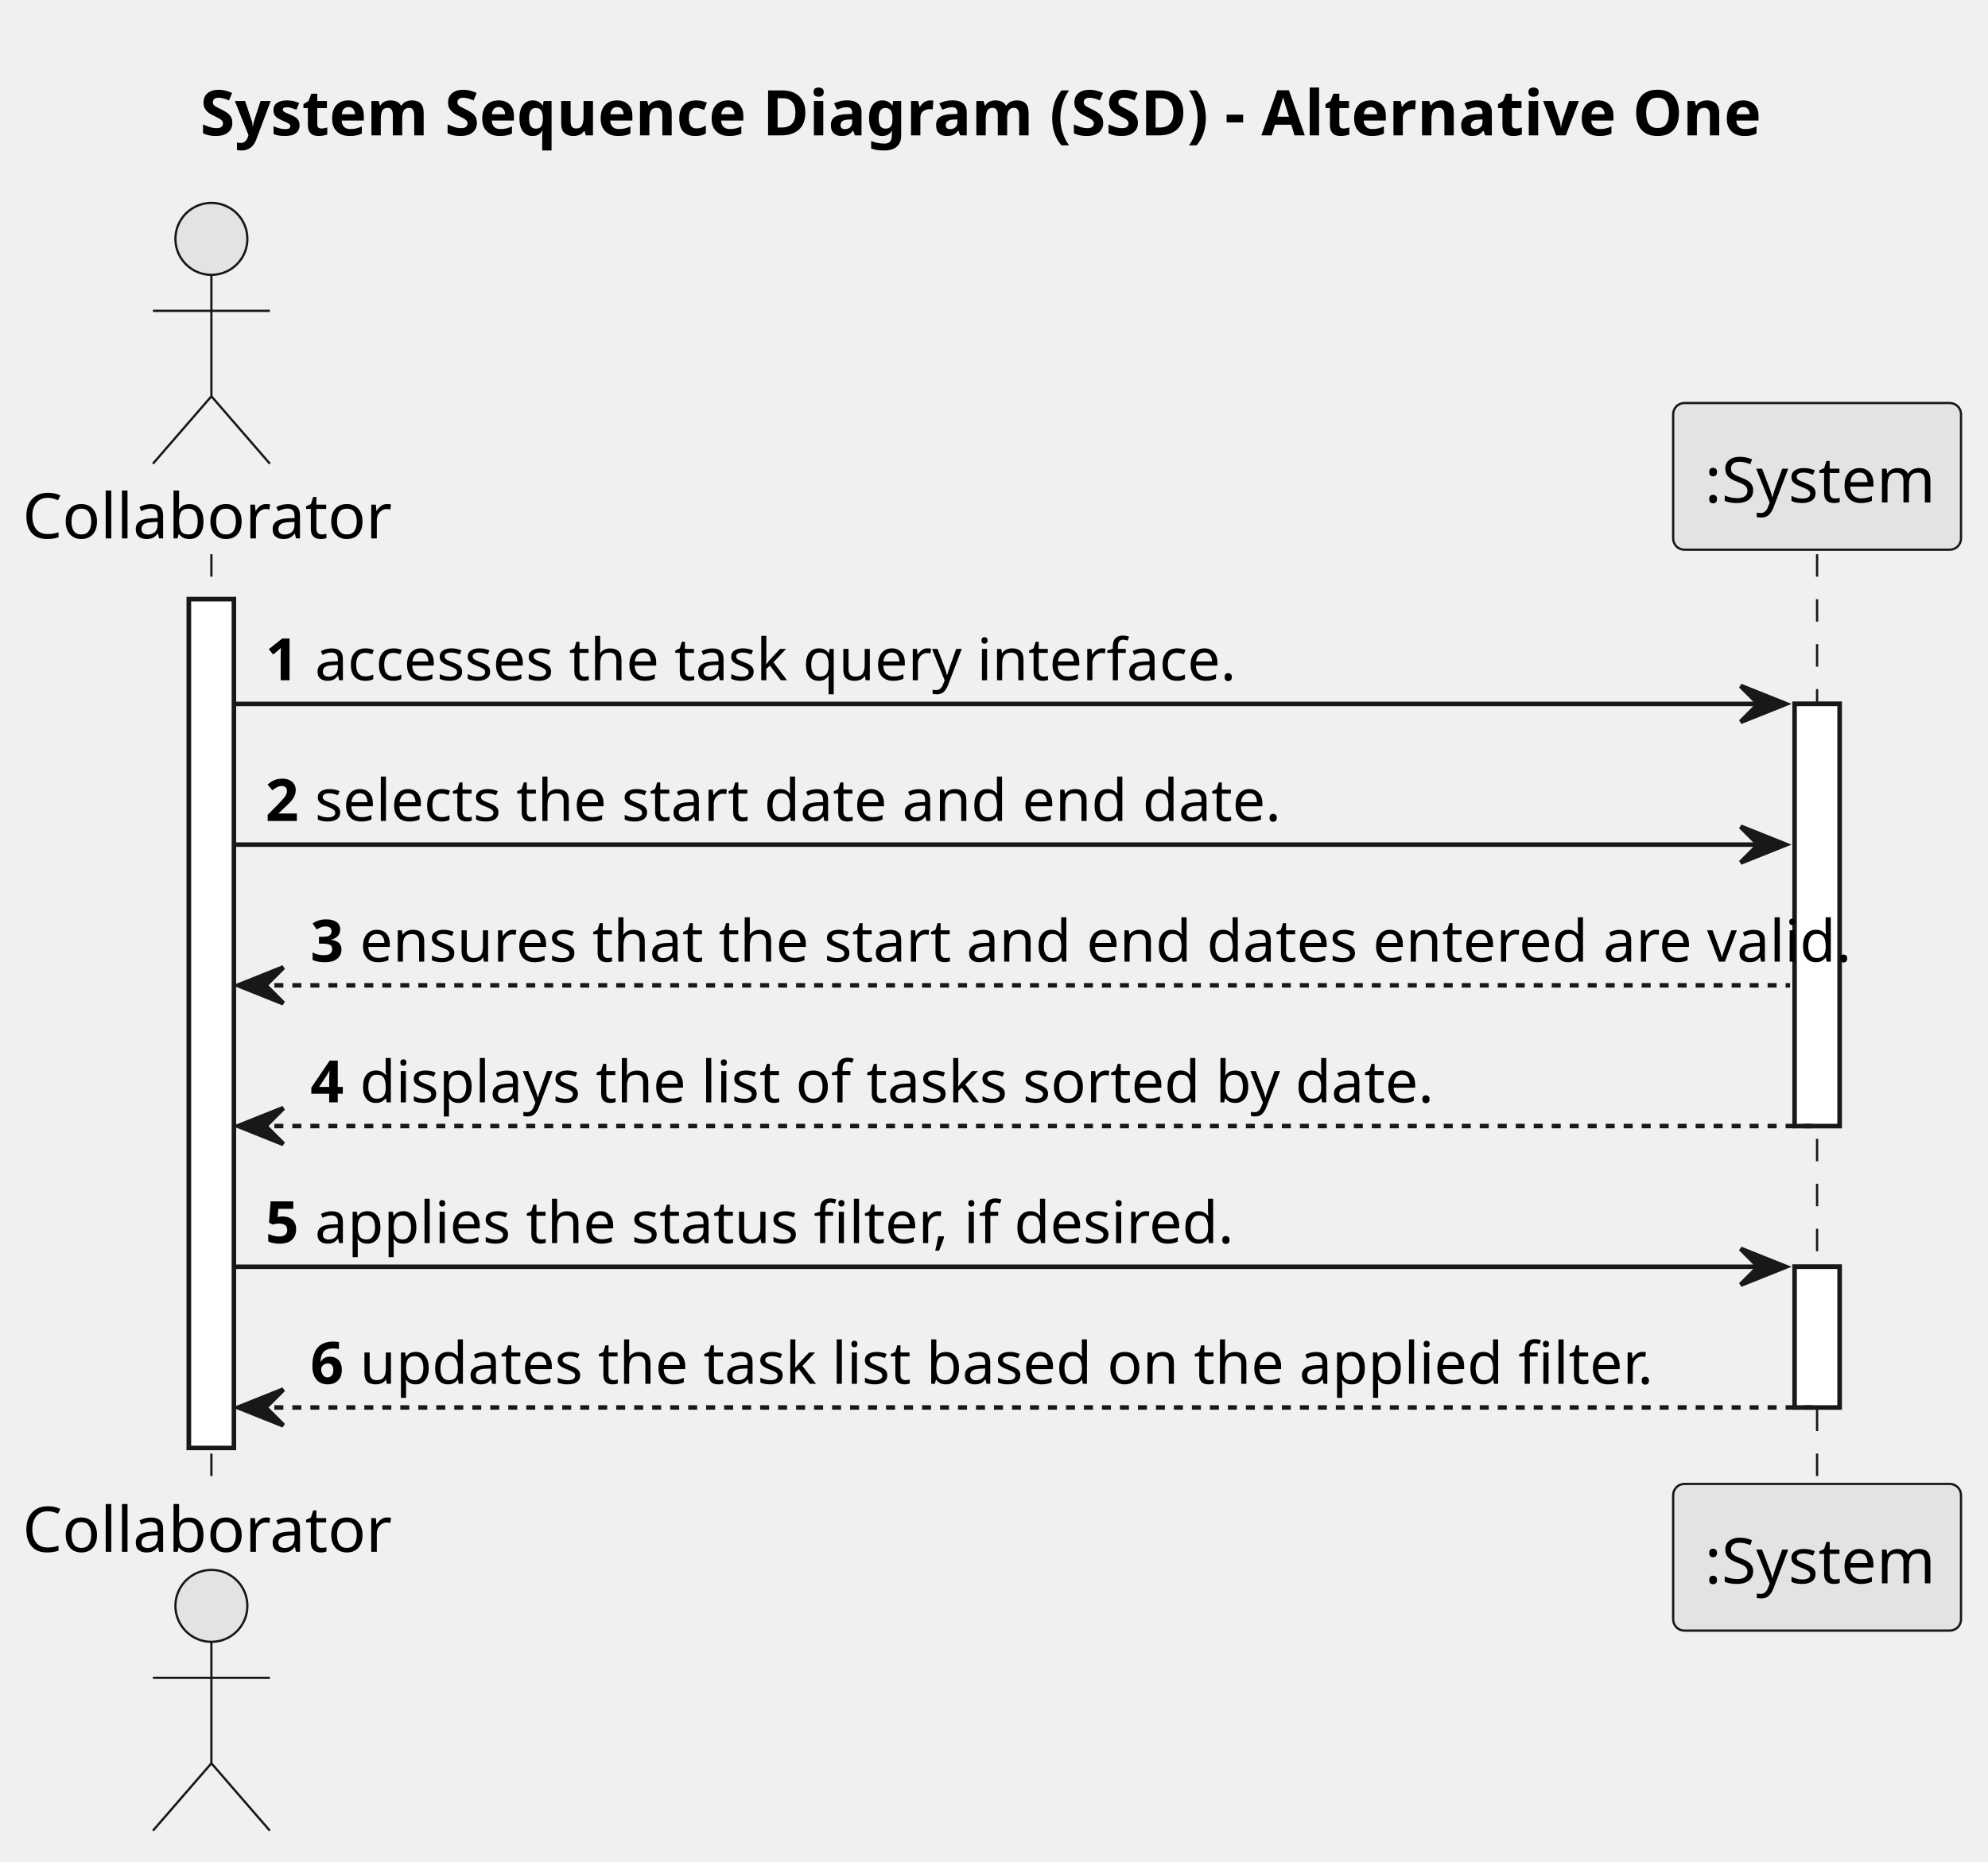
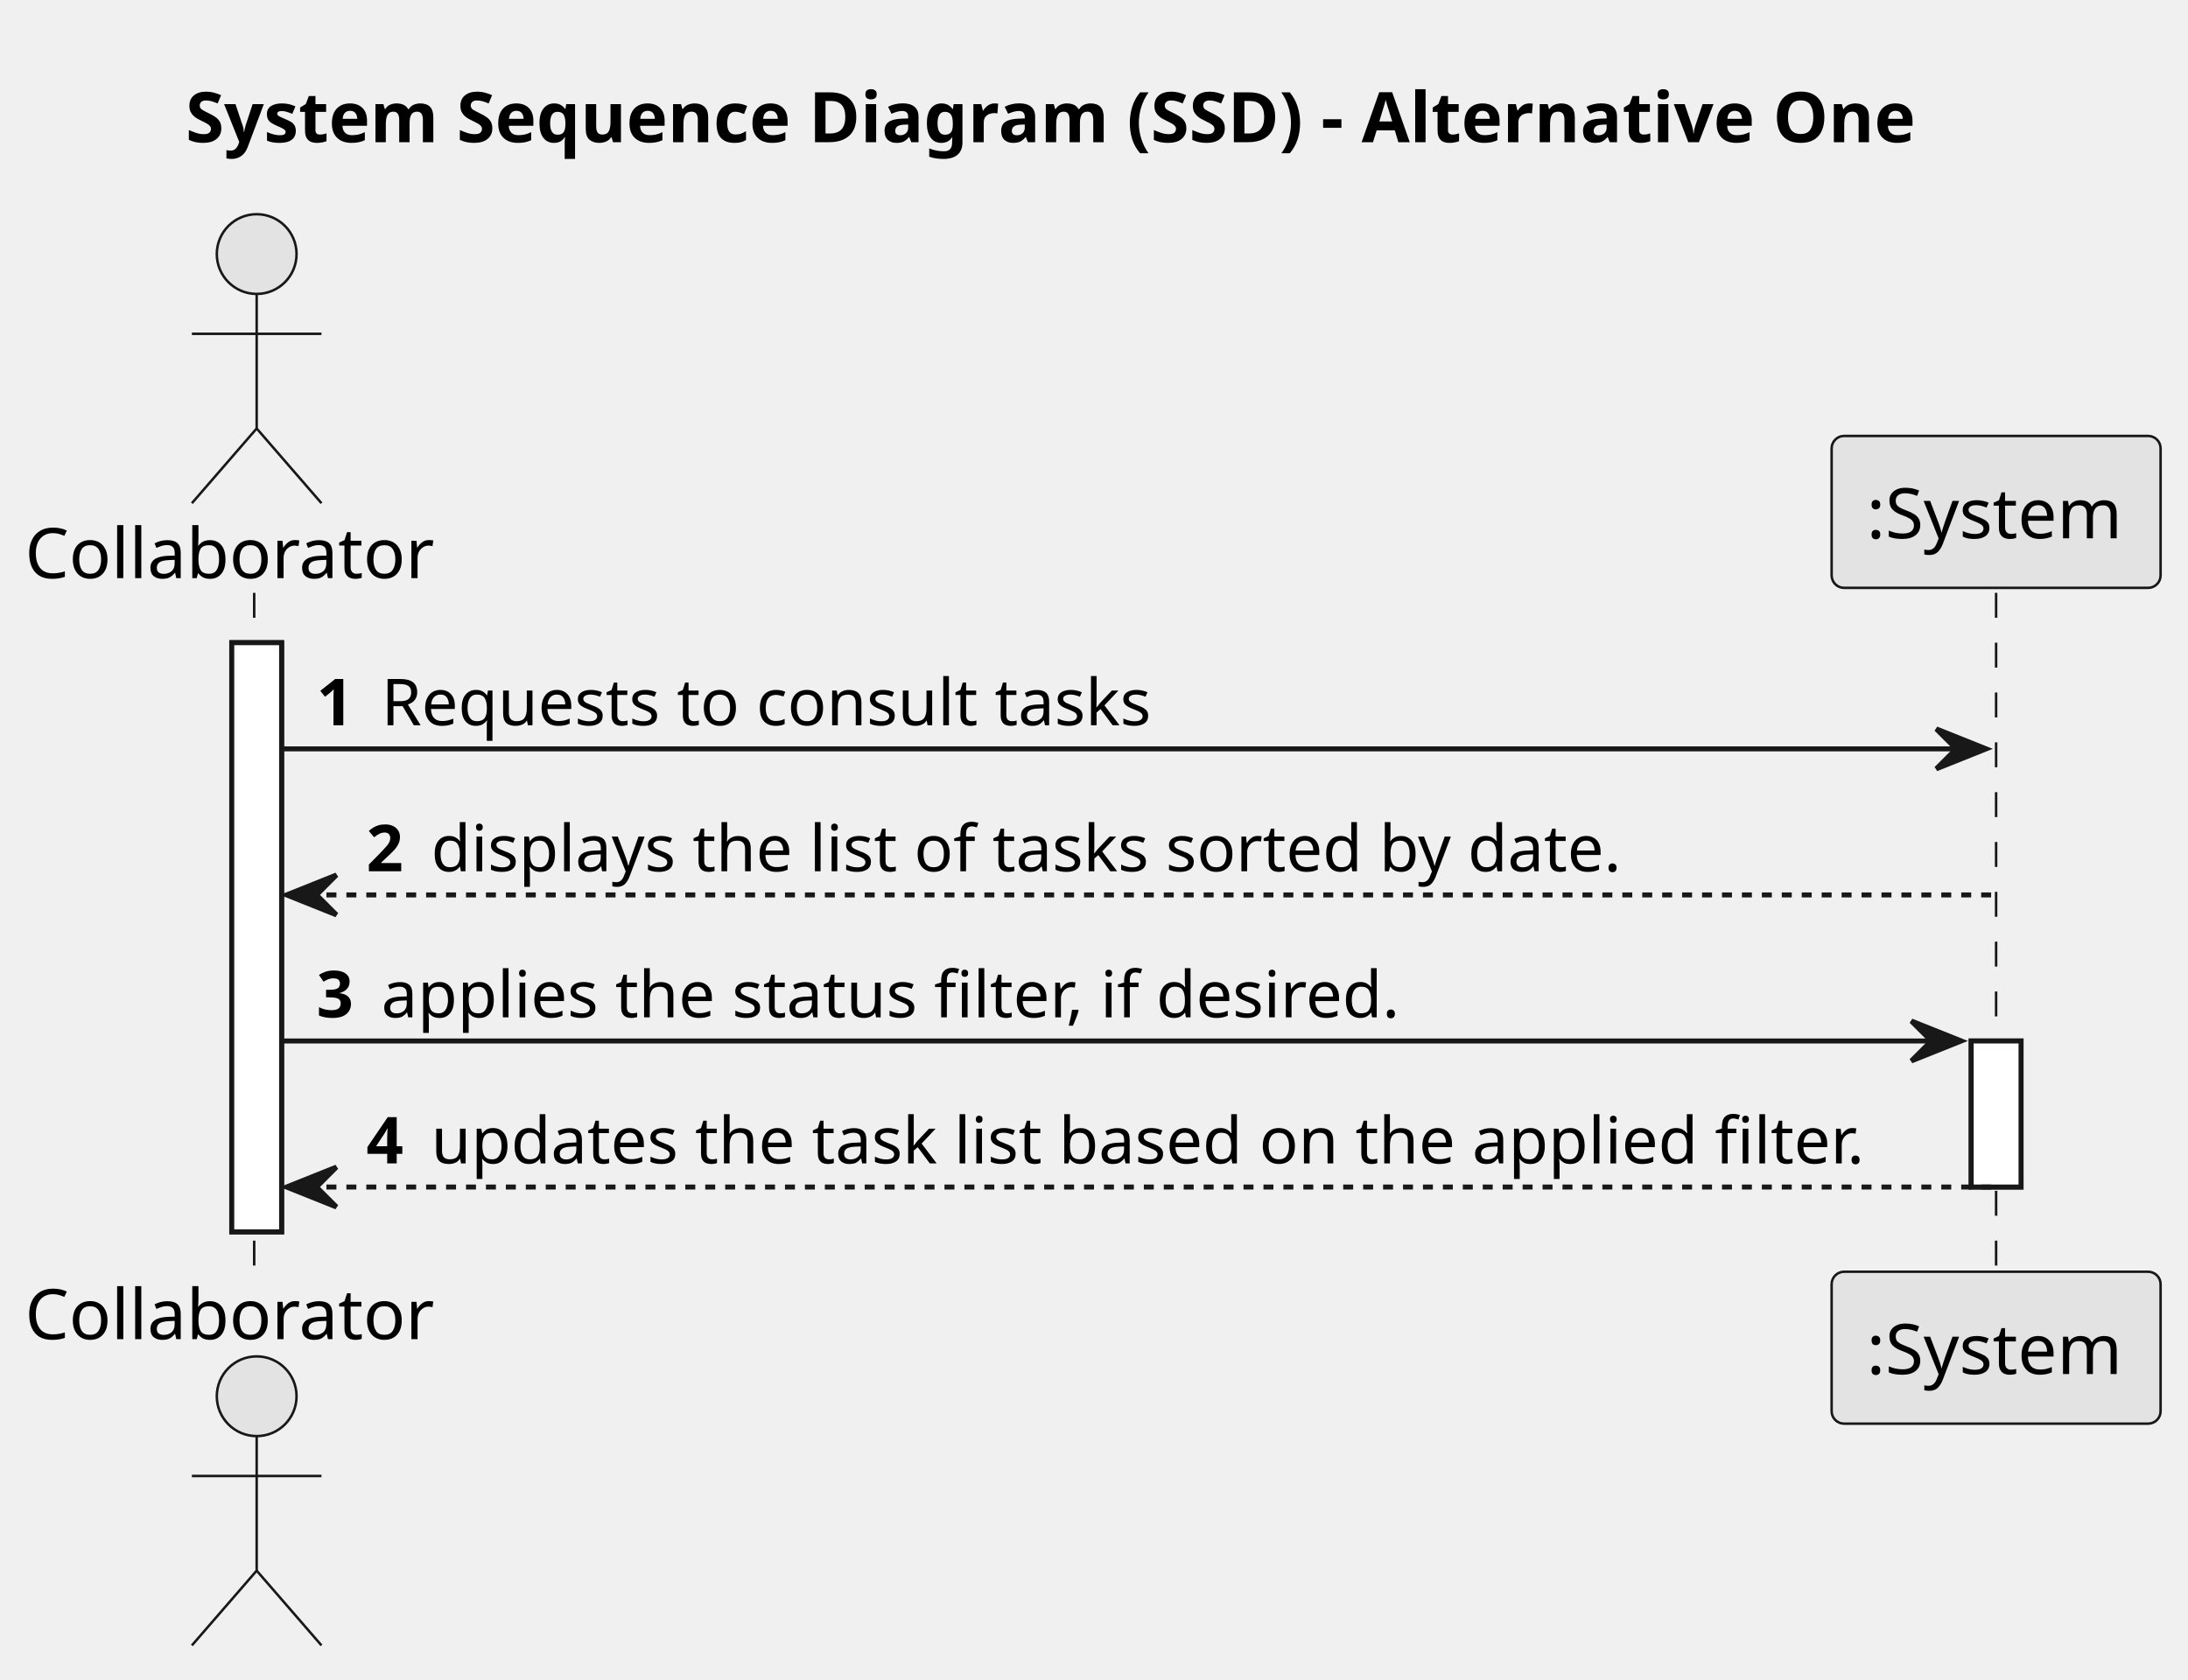
- <svg xmlns="http://www.w3.org/2000/svg" contentStyleType="text/css" height="414px" preserveAspectRatio="none" style="width:442px;height:414px;background:#FFFFFF;" version="1.1" viewBox="0 0 442 414" width="442px" zoomAndPan="magnify">
+ <svg xmlns="http://www.w3.org/2000/svg" contentStyleType="text/css" height="337px" preserveAspectRatio="none" style="width:439px;height:337px;background:#FFFFFF;" version="1.1" viewBox="0 0 439 337" width="439px" zoomAndPan="magnify">
  <defs />
  <g>
-     <text fill="#000000" font-family="sans-serif" font-size="14" font-weight="bold" lengthAdjust="spacing" textLength="351" x="44.5" y="30.107">System Sequence Diagram (SSD) - Alternative One</text>
-     <rect fill="#FFFFFF" height="188.746" style="stroke:#181818;stroke-width:1.0;" width="10" x="42" y="133.242" />
-     <rect fill="#FFFFFF" height="93.873" style="stroke:#181818;stroke-width:1.0;" width="10" x="399" y="156.533" />
-     <rect fill="#FFFFFF" height="31.291" style="stroke:#181818;stroke-width:1.0;" width="10" x="399" y="281.697" />
-     <line style="stroke:#181818;stroke-width:0.5;stroke-dasharray:5.0,5.0;" x1="47" x2="47" y1="123.242" y2="330.988" />
-     <line style="stroke:#181818;stroke-width:0.5;stroke-dasharray:5.0,5.0;" x1="404" x2="404" y1="123.242" y2="330.988" />
-     <text fill="#000000" font-family="sans-serif" font-size="14" lengthAdjust="spacing" textLength="78" x="5" y="119.728">Collaborator</text>
-     <ellipse cx="47" cy="53.121" fill="#E3E3E3" rx="8" ry="8" style="stroke:#181818;stroke-width:0.5;" />
-     <path d="M47,61.121 L47,88.121 M34,69.121 L60,69.121 M47,88.121 L34,103.121 M47,88.121 L60,103.121 " fill="none" style="stroke:#181818;stroke-width:0.5;" />
-     <text fill="#000000" font-family="sans-serif" font-size="14" lengthAdjust="spacing" textLength="78" x="5" y="345.096">Collaborator</text>
-     <ellipse cx="47" cy="357.109" fill="#E3E3E3" rx="8" ry="8" style="stroke:#181818;stroke-width:0.5;" />
-     <path d="M47,365.109 L47,392.109 M34,373.109 L60,373.109 M47,392.109 L34,407.109 M47,392.109 L60,407.109 " fill="none" style="stroke:#181818;stroke-width:0.5;" />
-     <rect fill="#E3E3E3" height="32.621" rx="2.5" ry="2.5" style="stroke:#181818;stroke-width:0.5;" width="64" x="372" y="89.621" />
-     <text fill="#000000" font-family="sans-serif" font-size="14" lengthAdjust="spacing" textLength="50" x="379" y="111.728">:System</text>
-     <rect fill="#E3E3E3" height="32.621" rx="2.5" ry="2.5" style="stroke:#181818;stroke-width:0.5;" width="64" x="372" y="329.988" />
-     <text fill="#000000" font-family="sans-serif" font-size="14" lengthAdjust="spacing" textLength="50" x="379" y="352.096">:System</text>
-     <rect fill="#FFFFFF" height="188.746" style="stroke:#181818;stroke-width:1.0;" width="10" x="42" y="133.242" />
-     <rect fill="#FFFFFF" height="93.873" style="stroke:#181818;stroke-width:1.0;" width="10" x="399" y="156.533" />
-     <rect fill="#FFFFFF" height="31.291" style="stroke:#181818;stroke-width:1.0;" width="10" x="399" y="281.697" />
-     <polygon fill="#181818" points="387,152.533,397,156.533,387,160.533,391,156.533" style="stroke:#181818;stroke-width:1.0;" />
-     <line style="stroke:#181818;stroke-width:1.0;" x1="52" x2="393" y1="156.533" y2="156.533" />
-     <text fill="#000000" font-family="sans-serif" font-size="13" font-weight="bold" lengthAdjust="spacing" textLength="7" x="59" y="151.27">1</text>
-     <text fill="#000000" font-family="sans-serif" font-size="13" lengthAdjust="spacing" textLength="200" x="70" y="151.27">accesses the task query interface.</text>
-     <polygon fill="#181818" points="387,183.824,397,187.824,387,191.824,391,187.824" style="stroke:#181818;stroke-width:1.0;" />
-     <line style="stroke:#181818;stroke-width:1.0;" x1="52" x2="393" y1="187.824" y2="187.824" />
-     <text fill="#000000" font-family="sans-serif" font-size="13" font-weight="bold" lengthAdjust="spacing" textLength="7" x="59" y="182.561">2</text>
-     <text fill="#000000" font-family="sans-serif" font-size="13" lengthAdjust="spacing" textLength="206" x="70" y="182.561">selects the start date and end date.</text>
-     <polygon fill="#181818" points="63,215.115,53,219.115,63,223.115,59,219.115" style="stroke:#181818;stroke-width:1.0;" />
-     <line style="stroke:#181818;stroke-width:1.0;stroke-dasharray:2.0,2.0;" x1="57" x2="398" y1="219.115" y2="219.115" />
-     <text fill="#000000" font-family="sans-serif" font-size="13" font-weight="bold" lengthAdjust="spacing" textLength="7" x="69" y="213.852">3</text>
-     <text fill="#000000" font-family="sans-serif" font-size="13" lengthAdjust="spacing" textLength="312" x="80" y="213.852">ensures that the start and end dates entered are valid.</text>
-     <polygon fill="#181818" points="63,246.406,53,250.406,63,254.406,59,250.406" style="stroke:#181818;stroke-width:1.0;" />
-     <line style="stroke:#181818;stroke-width:1.0;stroke-dasharray:2.0,2.0;" x1="57" x2="403" y1="250.406" y2="250.406" />
-     <text fill="#000000" font-family="sans-serif" font-size="13" font-weight="bold" lengthAdjust="spacing" textLength="7" x="69" y="245.144">4</text>
-     <text fill="#000000" font-family="sans-serif" font-size="13" lengthAdjust="spacing" textLength="232" x="80" y="245.144">displays the list of tasks sorted by date.</text>
-     <polygon fill="#181818" points="387,277.697,397,281.697,387,285.697,391,281.697" style="stroke:#181818;stroke-width:1.0;" />
-     <line style="stroke:#181818;stroke-width:1.0;" x1="52" x2="393" y1="281.697" y2="281.697" />
-     <text fill="#000000" font-family="sans-serif" font-size="13" font-weight="bold" lengthAdjust="spacing" textLength="7" x="59" y="276.435">5</text>
-     <text fill="#000000" font-family="sans-serif" font-size="13" lengthAdjust="spacing" textLength="195" x="70" y="276.435">applies the status filter, if desired.</text>
-     <polygon fill="#181818" points="63,308.988,53,312.988,63,316.988,59,312.988" style="stroke:#181818;stroke-width:1.0;" />
-     <line style="stroke:#181818;stroke-width:1.0;stroke-dasharray:2.0,2.0;" x1="57" x2="403" y1="312.988" y2="312.988" />
-     <text fill="#000000" font-family="sans-serif" font-size="13" font-weight="bold" lengthAdjust="spacing" textLength="7" x="69" y="307.726">6</text>
-     <text fill="#000000" font-family="sans-serif" font-size="13" lengthAdjust="spacing" textLength="274" x="80" y="307.726">updates the task list based on the applied filter.</text>
+     <text fill="#000000" font-family="sans-serif" font-size="14" font-weight="bold" lengthAdjust="spacing" textLength="363" x="37.25" y="28.535">System Sequence Diagram (SSD) - Alternative One</text>
+     <rect fill="#FFFFFF" height="118.242" style="stroke:#181818;stroke-width:1.0;" width="10" x="46.5" y="128.977" />
+     <rect fill="#FFFFFF" height="29.311" style="stroke:#181818;stroke-width:1.0;" width="10" x="395.5" y="208.908" />
+     <line style="stroke:#181818;stroke-width:0.5;stroke-dasharray:5.0,5.0;" x1="51" x2="51" y1="118.977" y2="256.219" />
+     <line style="stroke:#181818;stroke-width:0.5;stroke-dasharray:5.0,5.0;" x1="400.5" x2="400.5" y1="118.977" y2="256.219" />
+     <text fill="#000000" font-family="sans-serif" font-size="14" lengthAdjust="spacing" textLength="87" x="5" y="116.023">Collaborator</text>
+     <ellipse cx="51.5" cy="50.988" fill="#E3E3E3" rx="8" ry="8" style="stroke:#181818;stroke-width:0.5;" />
+     <path d="M51.5,58.988 L51.5,85.988 M38.5,66.988 L64.5,66.988 M51.5,85.988 L38.5,100.988 M51.5,85.988 L64.5,100.988 " fill="none" style="stroke:#181818;stroke-width:0.5;" />
+     <text fill="#000000" font-family="sans-serif" font-size="14" lengthAdjust="spacing" textLength="87" x="5" y="268.754">Collaborator</text>
+     <ellipse cx="51.5" cy="280.207" fill="#E3E3E3" rx="8" ry="8" style="stroke:#181818;stroke-width:0.5;" />
+     <path d="M51.5,288.207 L51.5,315.207 M38.5,296.207 L64.5,296.207 M51.5,315.207 L38.5,330.207 M51.5,315.207 L64.5,330.207 " fill="none" style="stroke:#181818;stroke-width:0.5;" />
+     <rect fill="#E3E3E3" height="30.488" rx="2.5" ry="2.5" style="stroke:#181818;stroke-width:0.5;" width="66" x="367.5" y="87.488" />
+     <text fill="#000000" font-family="sans-serif" font-size="14" lengthAdjust="spacing" textLength="52" x="374.5" y="108.023">:System</text>
+     <rect fill="#E3E3E3" height="30.488" rx="2.5" ry="2.5" style="stroke:#181818;stroke-width:0.5;" width="66" x="367.5" y="255.219" />
+     <text fill="#000000" font-family="sans-serif" font-size="14" lengthAdjust="spacing" textLength="52" x="374.5" y="275.754">:System</text>
+     <rect fill="#FFFFFF" height="118.242" style="stroke:#181818;stroke-width:1.0;" width="10" x="46.5" y="128.977" />
+     <rect fill="#FFFFFF" height="29.311" style="stroke:#181818;stroke-width:1.0;" width="10" x="395.5" y="208.908" />
+     <polygon fill="#181818" points="388.5,146.287,398.5,150.287,388.5,154.287,392.5,150.287" style="stroke:#181818;stroke-width:1.0;" />
+     <line style="stroke:#181818;stroke-width:1.0;" x1="56.5" x2="394.5" y1="150.287" y2="150.287" />
+     <text fill="#000000" font-family="sans-serif" font-size="13" font-weight="bold" lengthAdjust="spacing" textLength="9" x="63.5" y="145.545">1</text>
+     <text fill="#000000" font-family="sans-serif" font-size="13" lengthAdjust="spacing" textLength="163" x="76.5" y="145.545">Requests to consult tasks</text>
+     <polygon fill="#181818" points="67.5,175.598,57.5,179.598,67.5,183.598,63.5,179.598" style="stroke:#181818;stroke-width:1.0;" />
+     <line style="stroke:#181818;stroke-width:1.0;stroke-dasharray:2.0,2.0;" x1="61.5" x2="399.5" y1="179.598" y2="179.598" />
+     <text fill="#000000" font-family="sans-serif" font-size="13" font-weight="bold" lengthAdjust="spacing" textLength="9" x="73.5" y="174.856">2</text>
+     <text fill="#000000" font-family="sans-serif" font-size="13" lengthAdjust="spacing" textLength="253" x="86.5" y="174.856">displays the list of tasks sorted by date.</text>
+     <polygon fill="#181818" points="383.5,204.908,393.5,208.908,383.5,212.908,387.5,208.908" style="stroke:#181818;stroke-width:1.0;" />
+     <line style="stroke:#181818;stroke-width:1.0;" x1="56.5" x2="389.5" y1="208.908" y2="208.908" />
+     <text fill="#000000" font-family="sans-serif" font-size="13" font-weight="bold" lengthAdjust="spacing" textLength="9" x="63.5" y="204.166">3</text>
+     <text fill="#000000" font-family="sans-serif" font-size="13" lengthAdjust="spacing" textLength="217" x="76.5" y="204.166">applies the status filter, if desired.</text>
+     <polygon fill="#181818" points="67.5,234.219,57.5,238.219,67.5,242.219,63.5,238.219" style="stroke:#181818;stroke-width:1.0;" />
+     <line style="stroke:#181818;stroke-width:1.0;stroke-dasharray:2.0,2.0;" x1="61.5" x2="399.5" y1="238.219" y2="238.219" />
+     <text fill="#000000" font-family="sans-serif" font-size="13" font-weight="bold" lengthAdjust="spacing" textLength="9" x="73.5" y="233.477">4</text>
+     <text fill="#000000" font-family="sans-serif" font-size="13" lengthAdjust="spacing" textLength="302" x="86.5" y="233.477">updates the task list based on the applied filter.</text>
  </g>
</svg>
